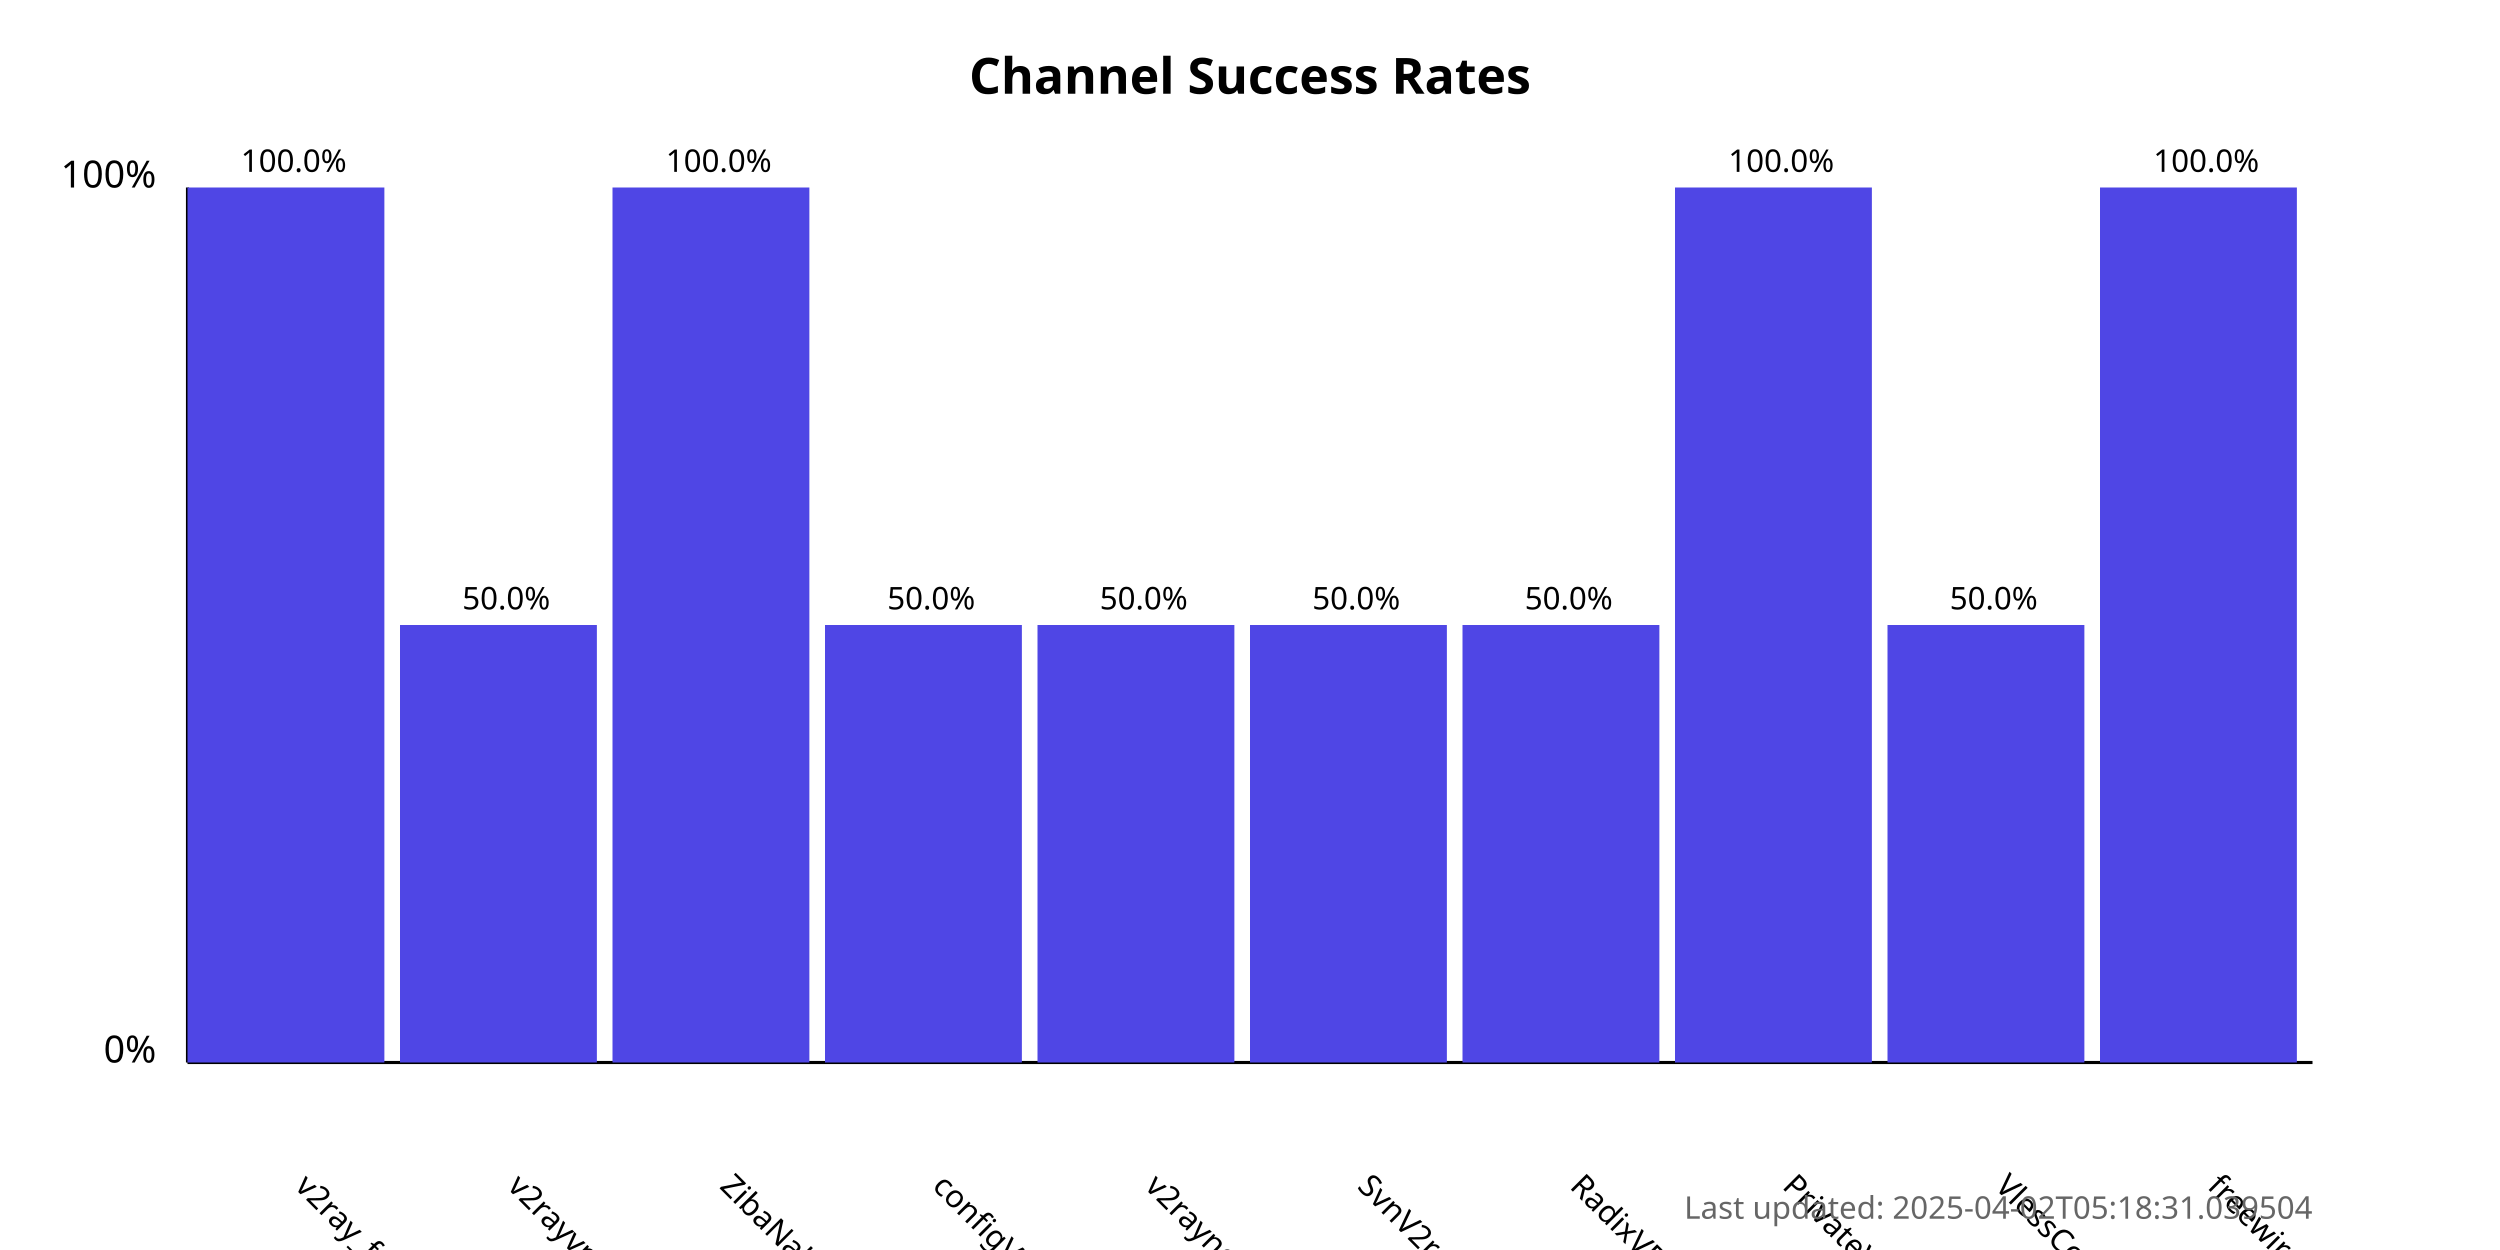
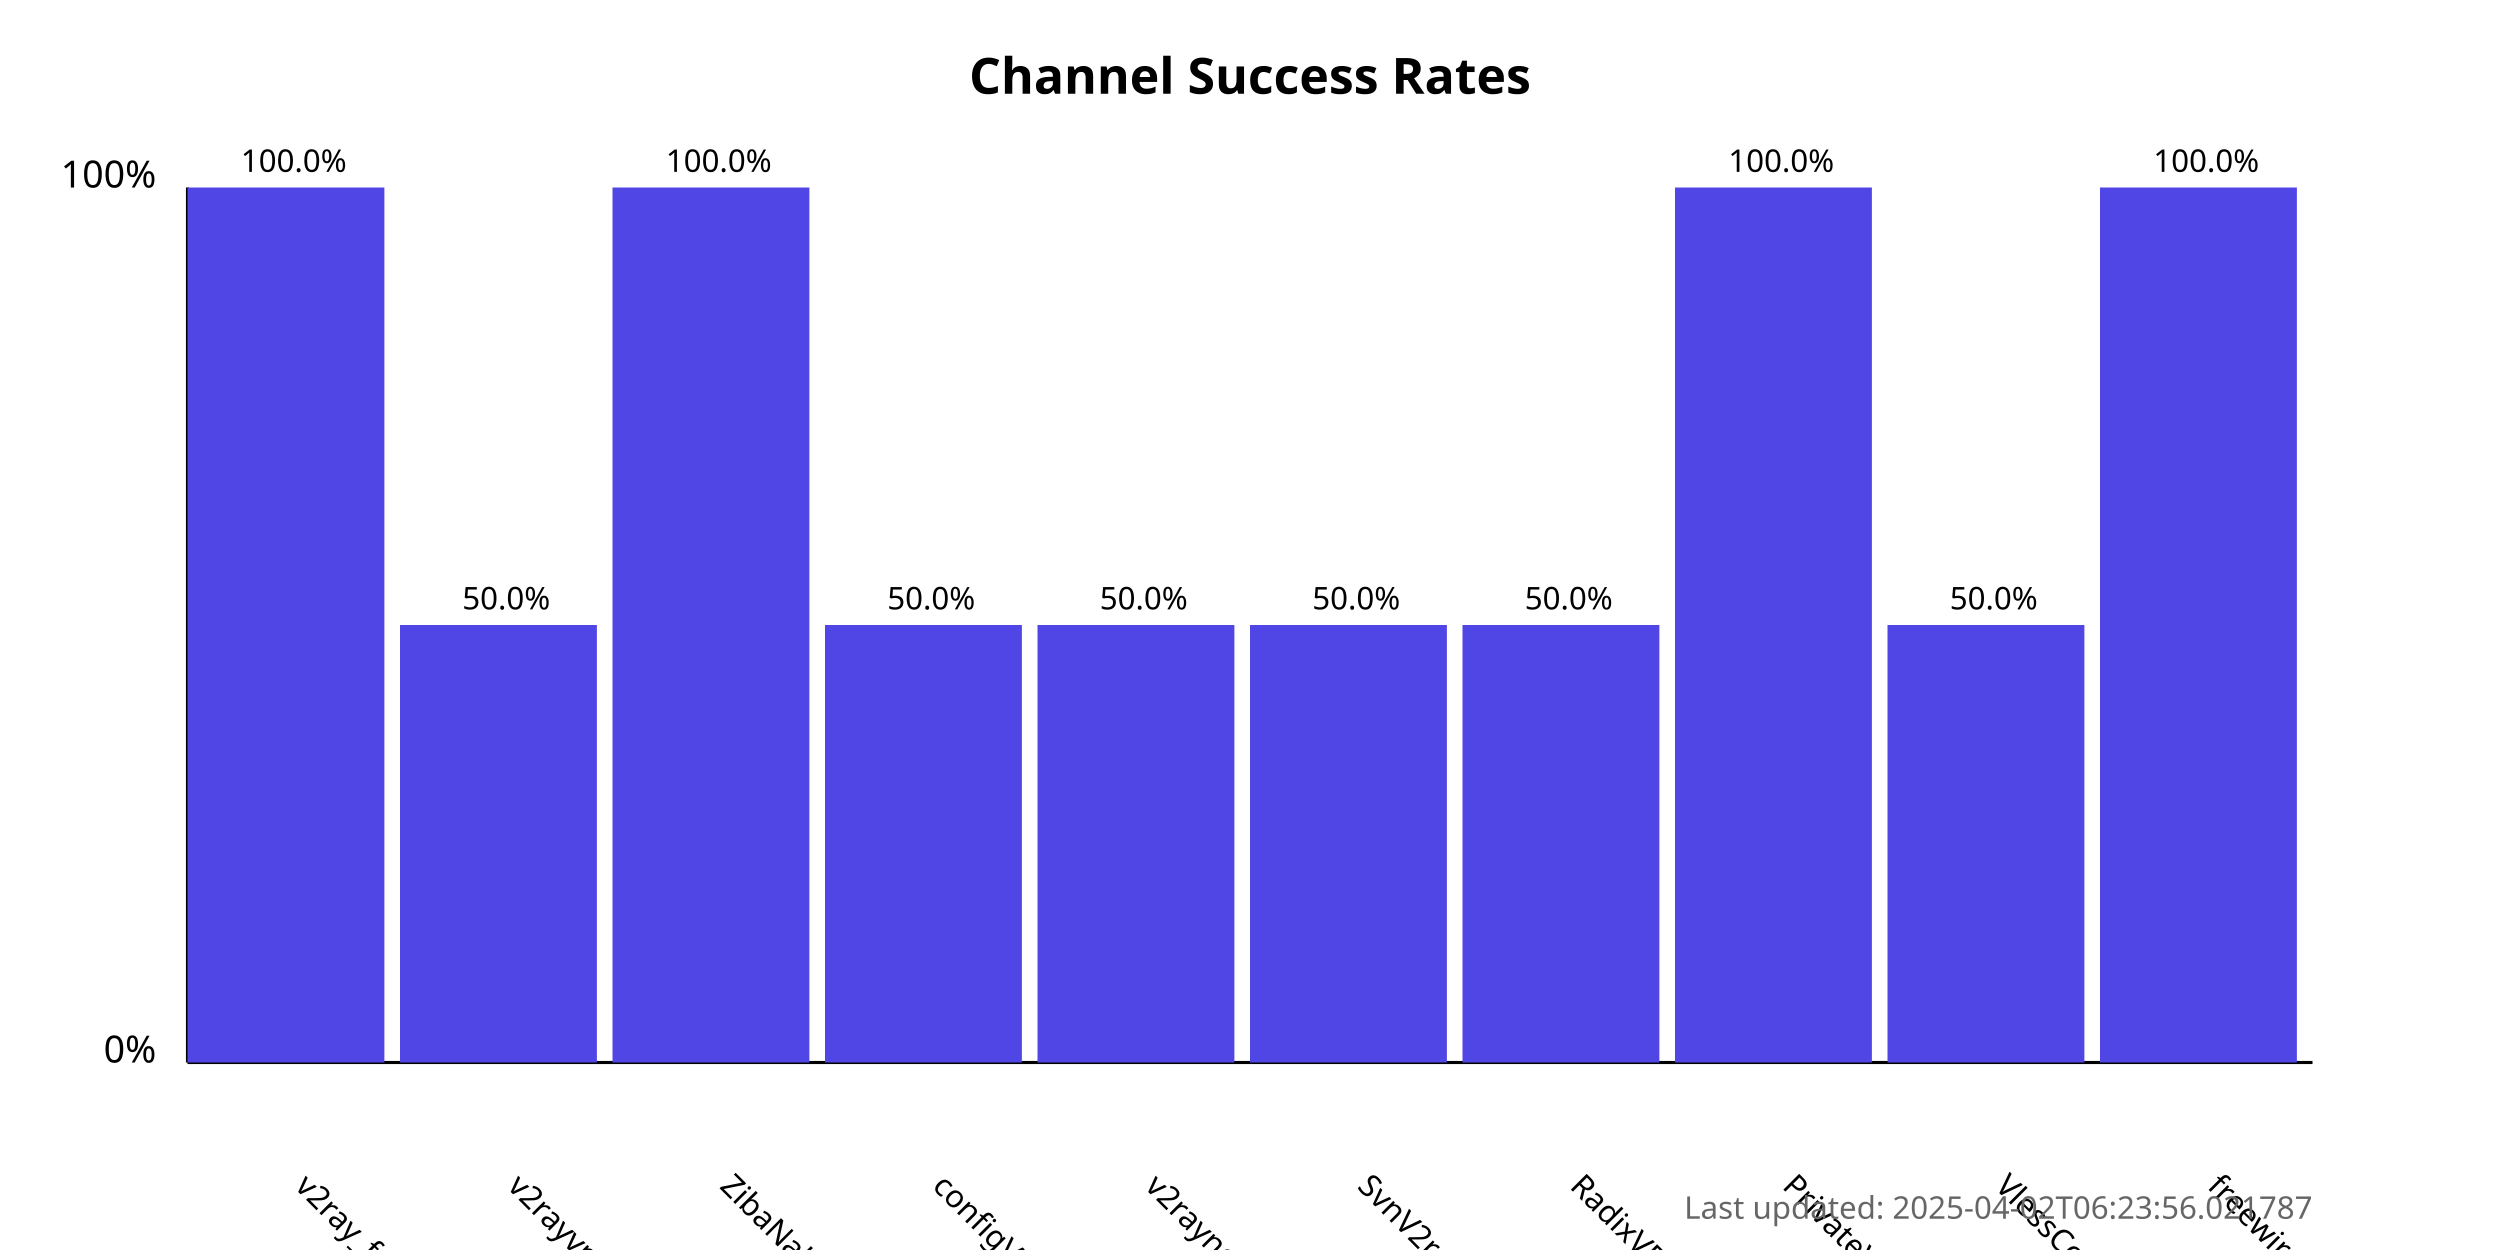
<svg xmlns="http://www.w3.org/2000/svg" width="800" height="400">
  <style>
            .chart-title { font: bold 16px sans-serif; }
            .axis-label { font: 12px sans-serif; }
            .tick-label { font: 10px sans-serif; }
            .bar { fill: #4f46e5; }
            .bar:hover { fill: #6366f1; }
            .timestamp { font: 10px sans-serif; fill: #666; }
        </style>
  <text x="400.0" y="30" text-anchor="middle" class="chart-title">
            Channel Success Rates
        </text>
  <line x1="60" y1="340" x2="60" y2="60" stroke="black" stroke-width="1" />
  <line x1="60" y1="340" x2="740" y2="340" stroke="black" stroke-width="1" />
  <text x="50" y="340" text-anchor="end" class="axis-label">0%</text>
  <text x="50" y="60" text-anchor="end" class="axis-label">100%</text>
  <g>
    <rect x="60" y="60.0" width="63.0" height="280.0" class="bar" />
    <text x="94.0" y="380" transform="rotate(45, 94.0, 380)" text-anchor="start" class="tick-label">
                v2ray_free_conf
            </text>
    <text x="94.0" y="55.0" text-anchor="middle" class="tick-label">
                100.0%
            </text>
  </g>
  <g>
    <rect x="128.0" y="200.0" width="63.0" height="140.0" class="bar" />
    <text x="162.0" y="380" transform="rotate(45, 162.0, 380)" text-anchor="start" class="tick-label">
                v2rayvpno
            </text>
    <text x="162.0" y="195.0" text-anchor="middle" class="tick-label">
                50.0%
            </text>
  </g>
  <g>
    <rect x="196.0" y="60.0" width="63.0" height="280.0" class="bar" />
    <text x="230.0" y="380" transform="rotate(45, 230.0, 380)" text-anchor="start" class="tick-label">
                ZibaNabz
            </text>
    <text x="230.0" y="55.0" text-anchor="middle" class="tick-label">
                100.0%
            </text>
  </g>
  <g>
    <rect x="264.0" y="200.0" width="63.0" height="140.0" class="bar" />
    <text x="298.0" y="380" transform="rotate(45, 298.0, 380)" text-anchor="start" class="tick-label">
                configV2rayForFree
            </text>
    <text x="298.0" y="195.0" text-anchor="middle" class="tick-label">
                50.0%
            </text>
  </g>
  <g>
    <rect x="332.0" y="200.0" width="63.0" height="140.0" class="bar" />
    <text x="366.0" y="380" transform="rotate(45, 366.0, 380)" text-anchor="start" class="tick-label">
                v2rayngvpn
            </text>
    <text x="366.0" y="195.0" text-anchor="middle" class="tick-label">
                50.0%
            </text>
  </g>
  <g>
    <rect x="400.0" y="200.0" width="63.0" height="140.0" class="bar" />
    <text x="434.0" y="380" transform="rotate(45, 434.0, 380)" text-anchor="start" class="tick-label">
                SvnV2ray
            </text>
    <text x="434.0" y="195.0" text-anchor="middle" class="tick-label">
                50.0%
            </text>
  </g>
  <g>
    <rect x="468.0" y="200.0" width="63.0" height="140.0" class="bar" />
    <text x="502.0" y="380" transform="rotate(45, 502.0, 380)" text-anchor="start" class="tick-label">
                RadixVPN
            </text>
    <text x="502.0" y="195.0" text-anchor="middle" class="tick-label">
                50.0%
            </text>
  </g>
  <g>
    <rect x="536.0" y="60.0" width="63.0" height="280.0" class="bar" />
    <text x="570.0" y="380" transform="rotate(45, 570.0, 380)" text-anchor="start" class="tick-label">
                PrivateVPNs
            </text>
    <text x="570.0" y="55.0" text-anchor="middle" class="tick-label">
                100.0%
            </text>
  </g>
  <g>
    <rect x="604.0" y="200.0" width="63.0" height="140.0" class="bar" />
    <text x="638.0" y="380" transform="rotate(45, 638.0, 380)" text-anchor="start" class="tick-label">
                VlessConfig
            </text>
    <text x="638.0" y="195.0" text-anchor="middle" class="tick-label">
                50.0%
            </text>
  </g>
  <g>
    <rect x="672.0" y="60.0" width="63.0" height="280.0" class="bar" />
    <text x="706.0" y="380" transform="rotate(45, 706.0, 380)" text-anchor="start" class="tick-label">
                freewireguard
            </text>
    <text x="706.0" y="55.0" text-anchor="middle" class="tick-label">
                100.0%
            </text>
  </g>
  <text x="740" y="390" text-anchor="end" class="timestamp">
-             Last updated: 2025-04-02T05:18:31.039504
+             Last updated: 2025-04-02T06:23:56.021787
        </text>
</svg>
